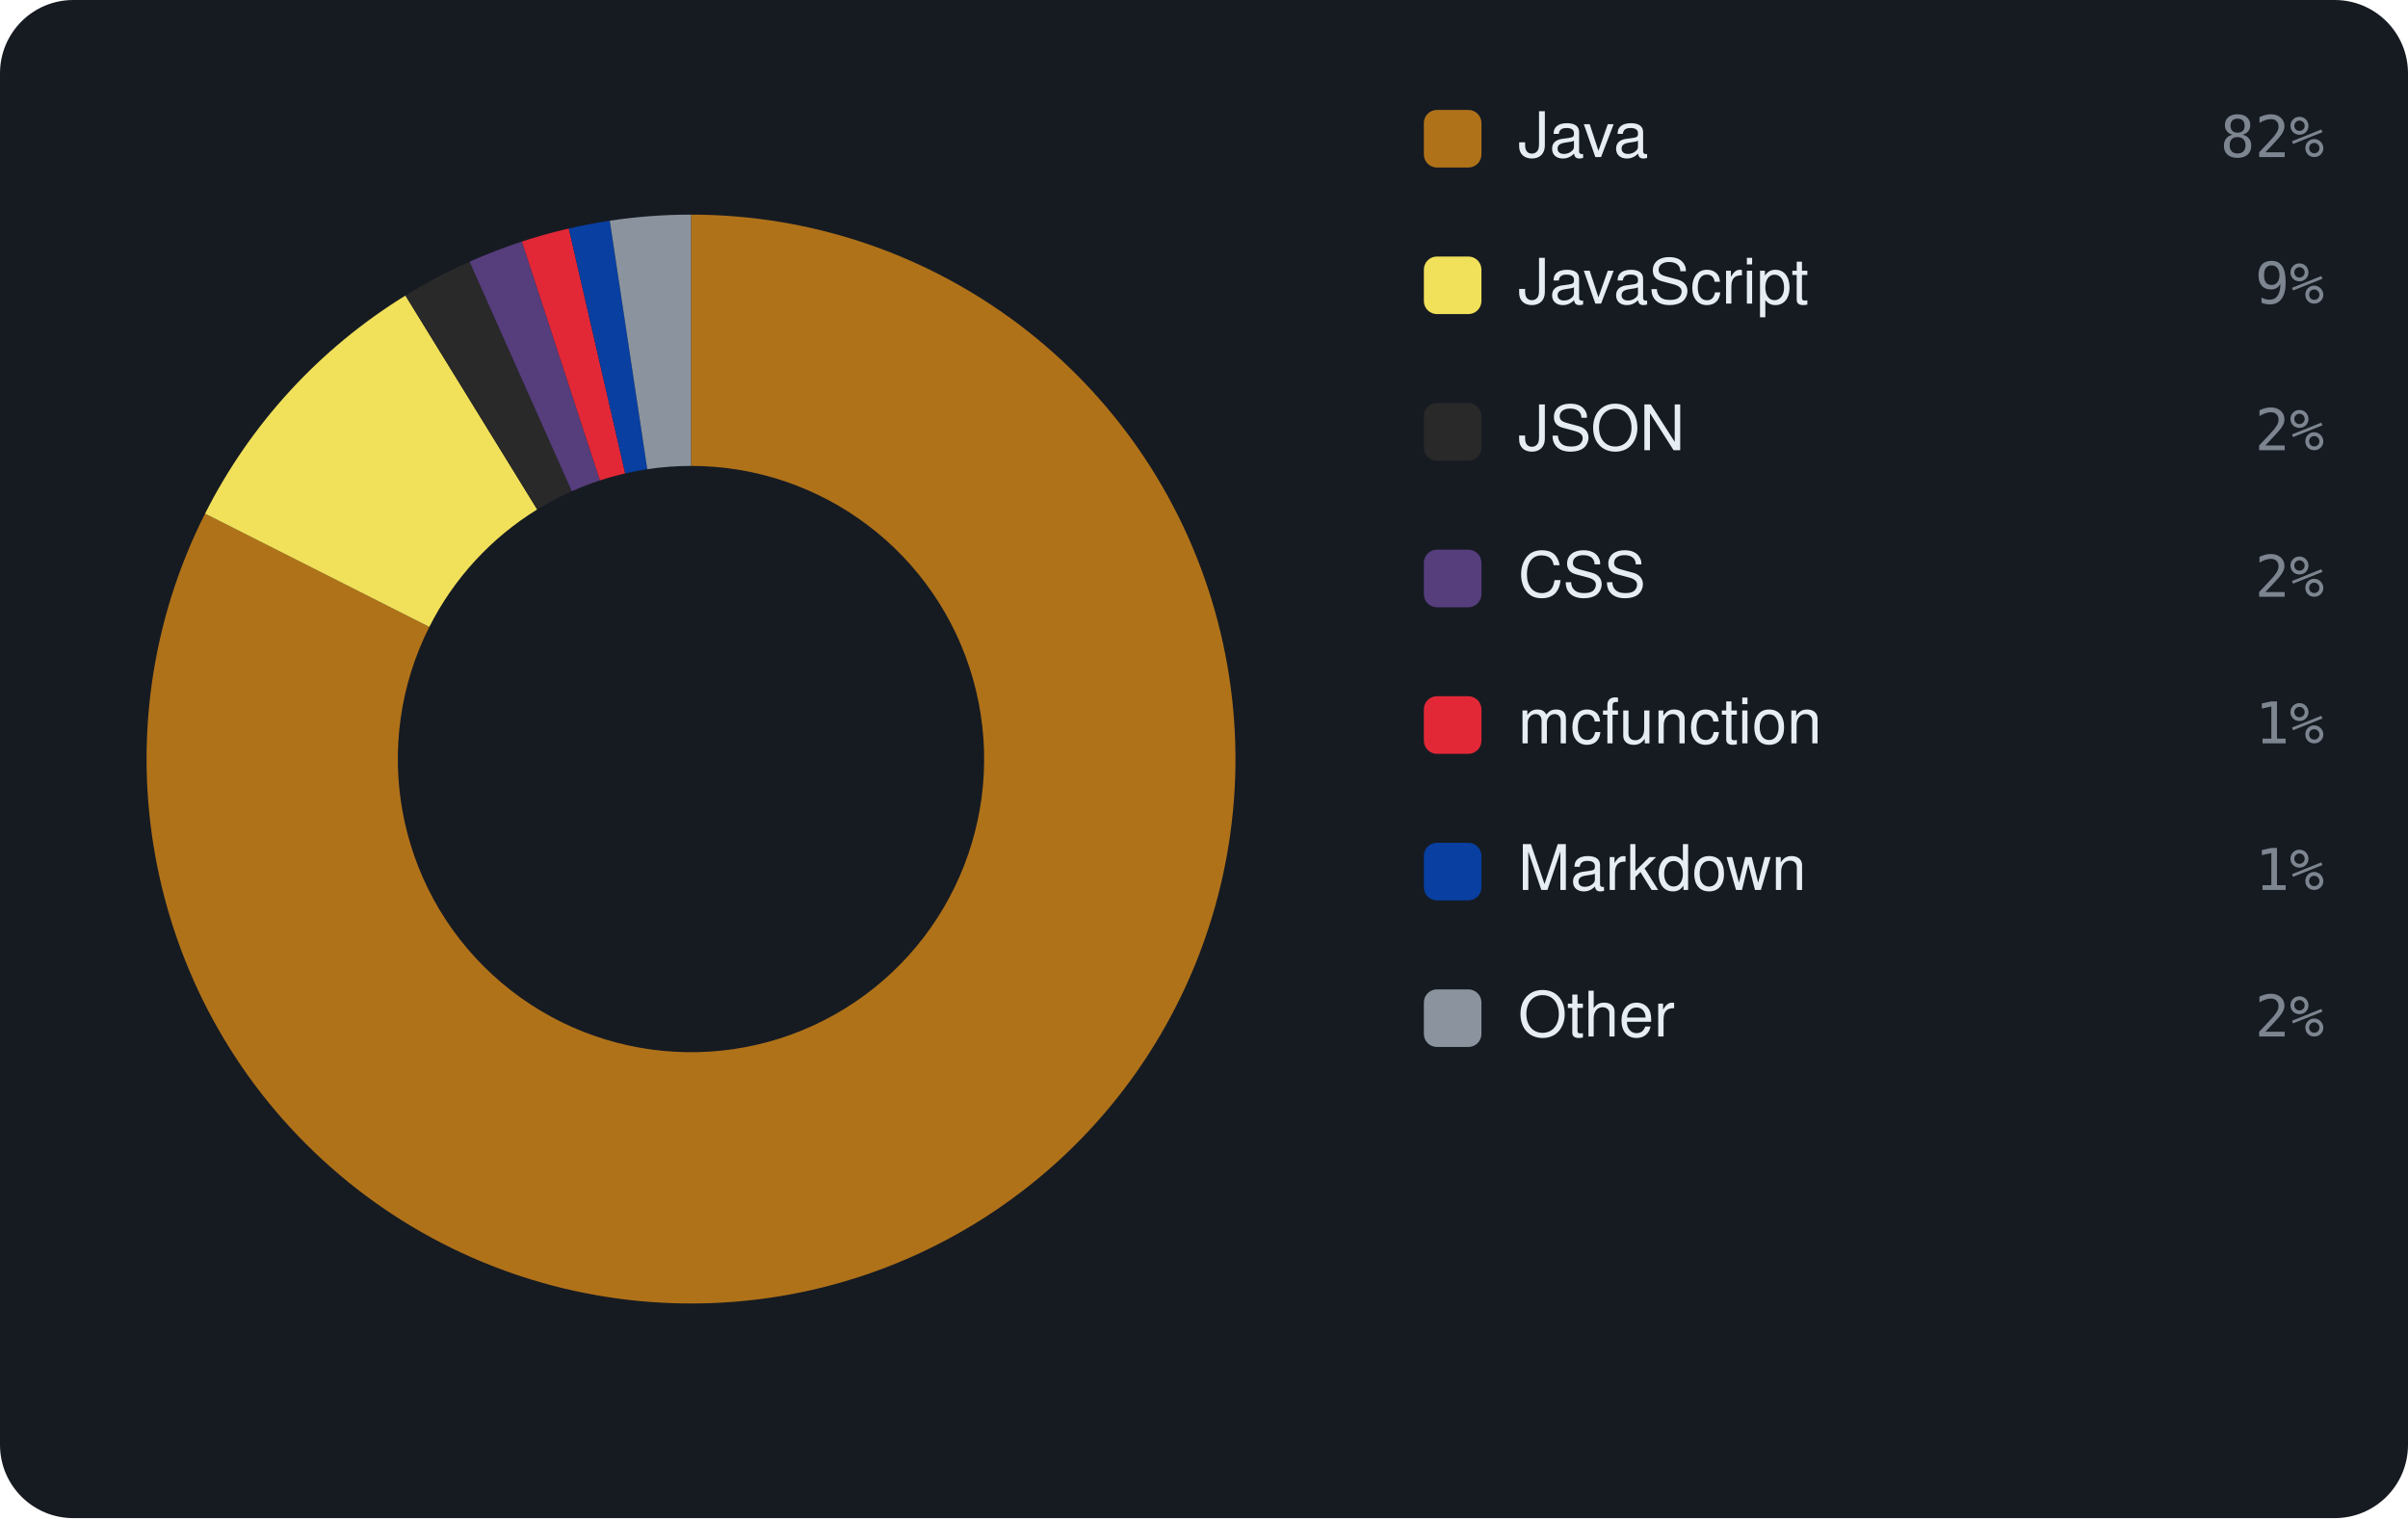
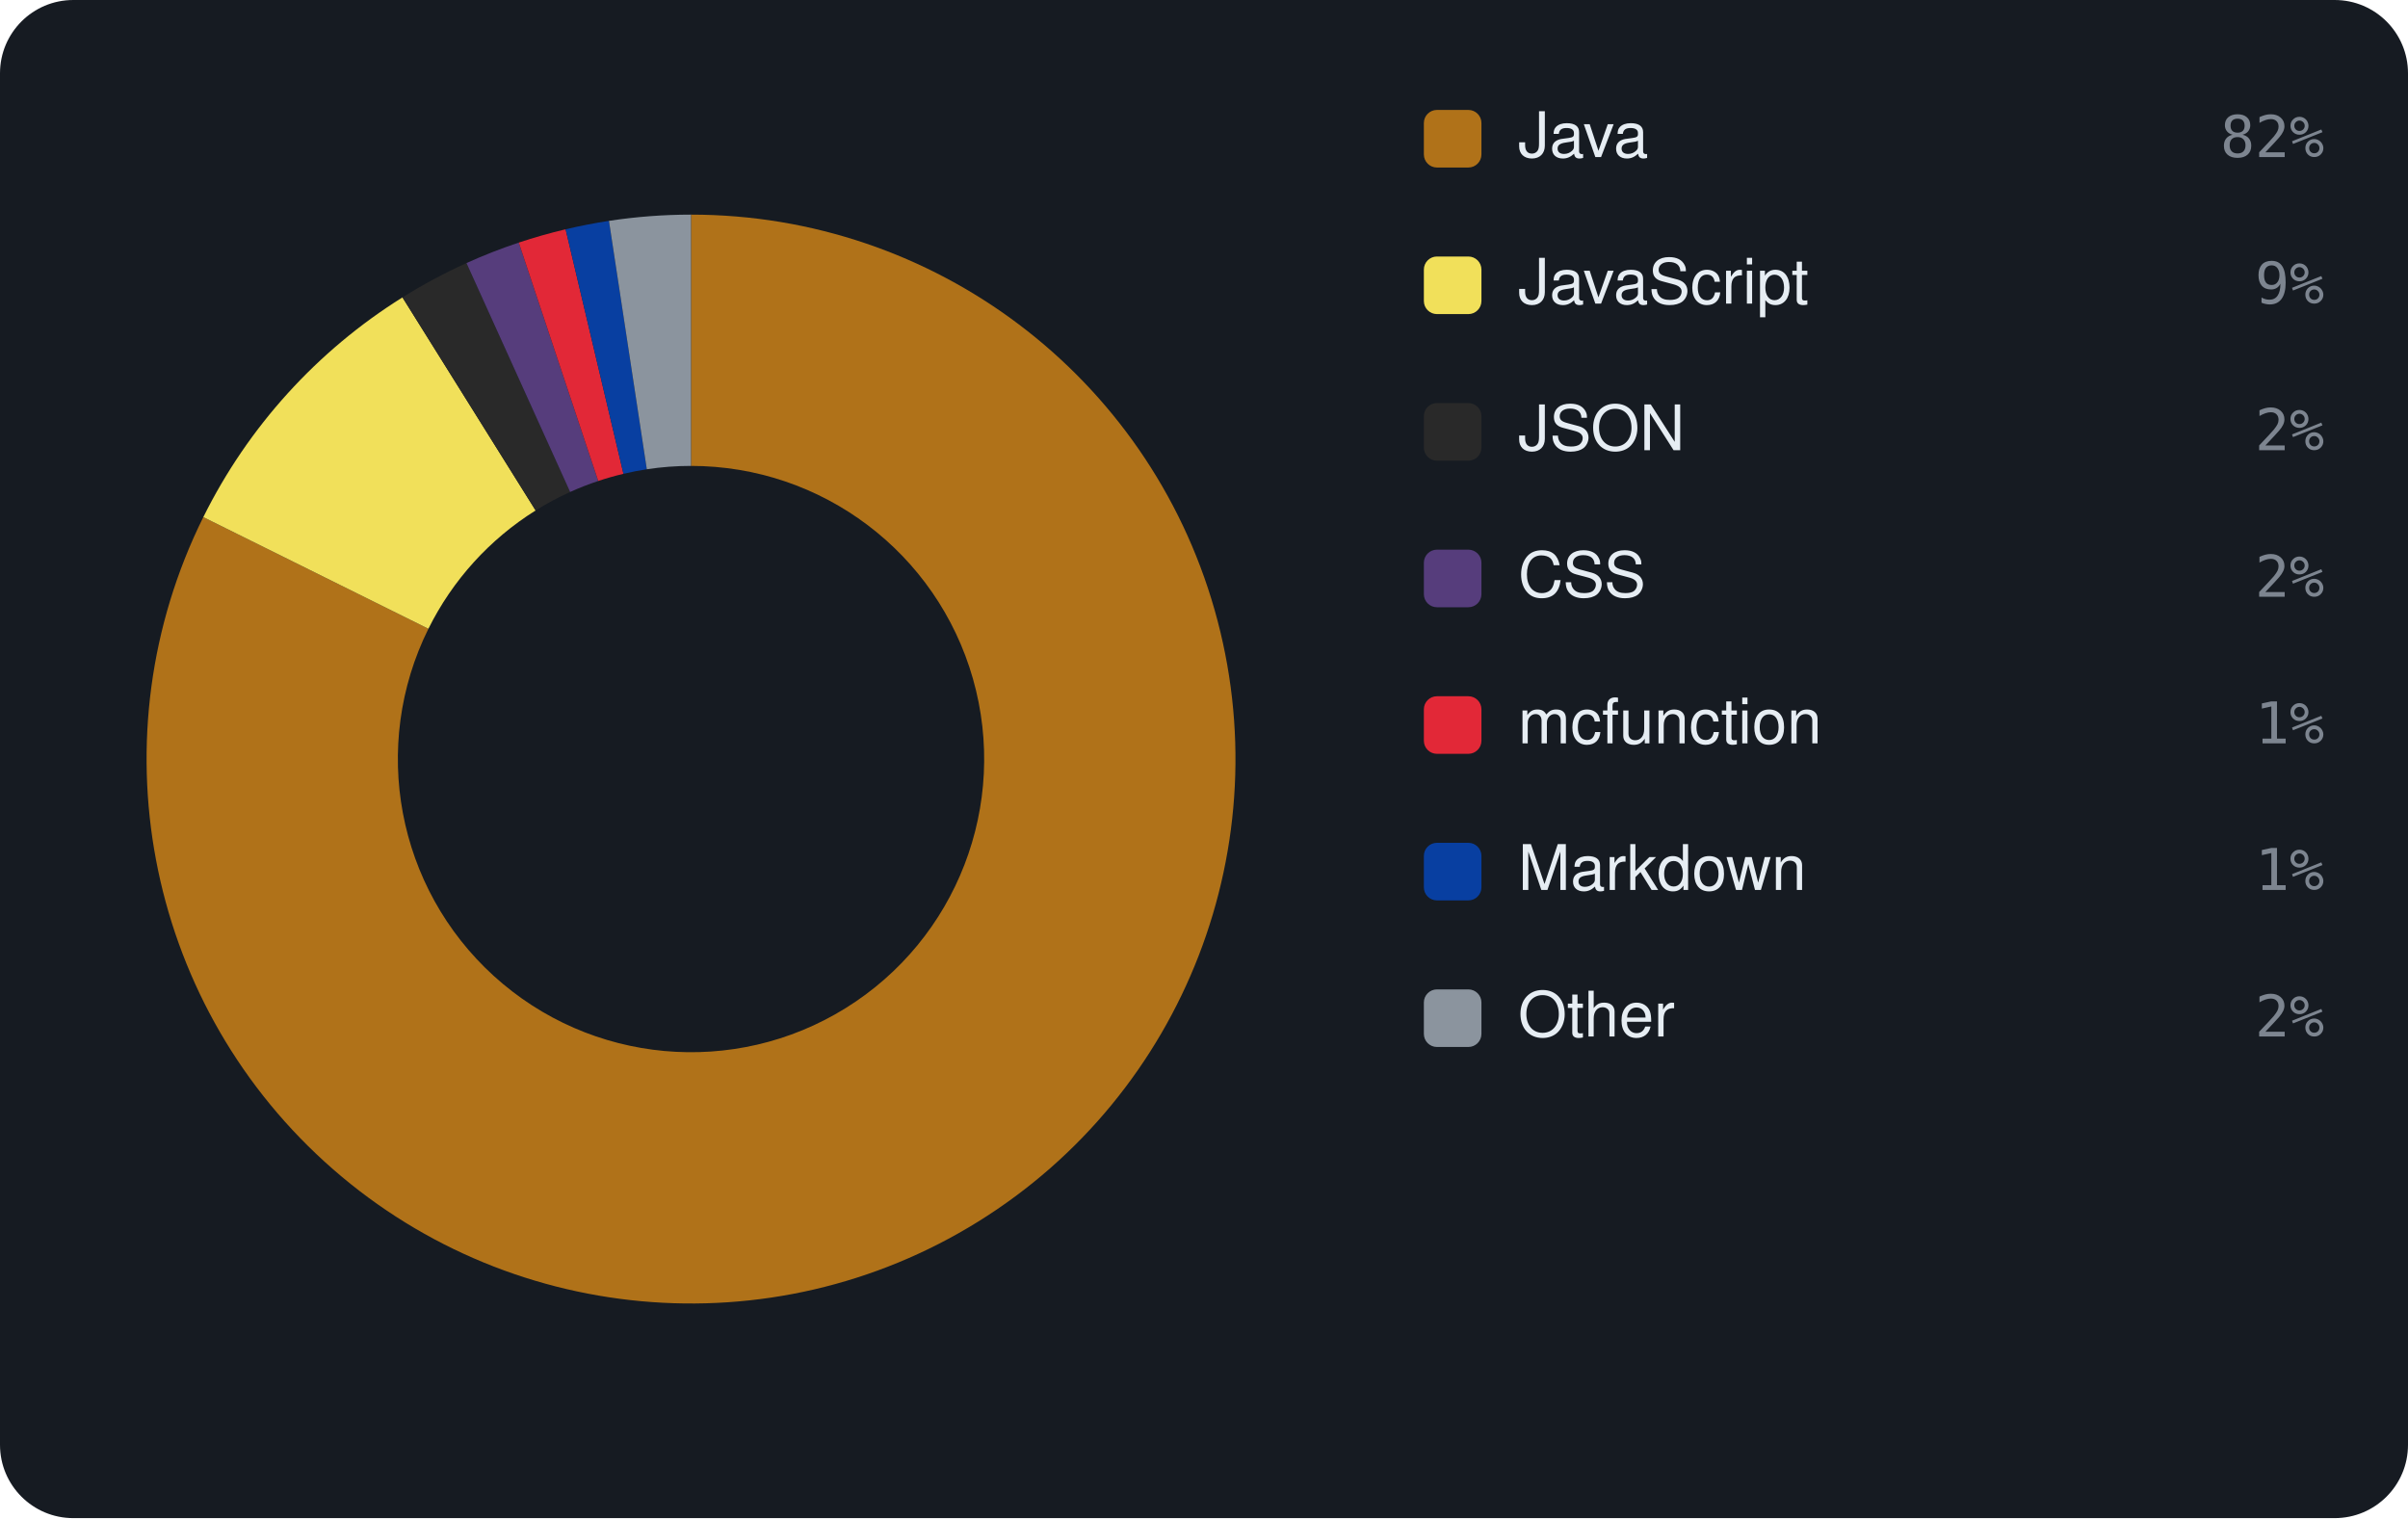
<svg xmlns="http://www.w3.org/2000/svg" viewBox="0 0 460 290" width="460" height="290" font-family="-apple-system,BlinkMacSystemFont,'Segoe UI',Helvetica,Arial,sans-serif">
  <rect width="460" height="290" rx="14" fill="#161b22" />
-   <path d="M132.00 41.00 A104 104 0 1 1 39.17 98.12 L82.01 119.76 A56 56 0 1 0 132.00 89.00 Z" fill="#b07219" />
-   <path d="M39.17 98.12 A104 104 0 0 1 77.45 56.46 L102.62 97.32 A56 56 0 0 0 82.01 119.76 Z" fill="#f1e05a" />
-   <path d="M77.45 56.46 A104 104 0 0 1 89.70 49.99 L109.23 93.84 A56 56 0 0 0 102.62 97.32 Z" fill="#292929" />
-   <path d="M89.70 49.99 A104 104 0 0 1 99.70 46.14 L114.61 91.77 A56 56 0 0 0 109.23 93.84 Z" fill="#563d7c" />
-   <path d="M99.70 46.14 A104 104 0 0 1 108.66 43.65 L119.43 90.43 A56 56 0 0 0 114.61 91.77 Z" fill="#E22837" />
-   <path d="M108.66 43.65 A104 104 0 0 1 116.49 42.16 L123.65 89.63 A56 56 0 0 0 119.43 90.43 Z" fill="#083fa1" />
-   <path d="M116.49 42.16 A104 104 0 0 1 132.00 41.00 L132.00 89.00 A56 56 0 0 0 123.65 89.63 Z" fill="#8b949e" />
+   <path d="M132.00 41.00 A104 104 0 1 1 38.84 98.78 L81.84 120.11 A56 56 0 1 0 132.00 89.00 Z" fill="#b07219" />
+   <path d="M38.84 98.78 A104 104 0 0 1 76.88 56.81 L102.32 97.51 A56 56 0 0 0 81.84 120.11 Z" fill="#f1e05a" />
+   <path d="M76.88 56.81 A104 104 0 0 1 89.11 50.25 L108.91 93.98 A56 56 0 0 0 102.32 97.51 Z" fill="#292929" />
+   <path d="M89.11 50.25 A104 104 0 0 1 99.10 46.34 L114.28 91.88 A56 56 0 0 0 108.91 93.98 Z" fill="#563d7c" />
+   <path d="M99.10 46.34 A104 104 0 0 1 108.05 43.80 L119.10 90.51 A56 56 0 0 0 114.28 91.88 Z" fill="#E22837" />
+   <path d="M108.05 43.80 A104 104 0 0 1 116.33 42.19 L123.56 89.64 A56 56 0 0 0 119.10 90.51 Z" fill="#083fa1" />
+   <path d="M116.33 42.19 A104 104 0 0 1 132.00 41.00 L132.00 89.00 A56 56 0 0 0 123.56 89.64 Z" fill="#8b949e" />
  <rect x="272" y="21" width="11" height="11" rx="2.5" fill="#b07219" />
  <text x="290" y="30" font-size="12" fill="#e6edf3">Java</text>
  <text x="444" y="30" text-anchor="end" font-size="11" font-family="monospace" fill="#7d8590">82%</text>
  <rect x="272" y="49" width="11" height="11" rx="2.5" fill="#f1e05a" />
  <text x="290" y="58" font-size="12" fill="#e6edf3">JavaScript</text>
  <text x="444" y="58" text-anchor="end" font-size="11" font-family="monospace" fill="#7d8590">9%</text>
  <rect x="272" y="77" width="11" height="11" rx="2.5" fill="#292929" />
  <text x="290" y="86" font-size="12" fill="#e6edf3">JSON</text>
  <text x="444" y="86" text-anchor="end" font-size="11" font-family="monospace" fill="#7d8590">2%</text>
  <rect x="272" y="105" width="11" height="11" rx="2.5" fill="#563d7c" />
  <text x="290" y="114" font-size="12" fill="#e6edf3">CSS</text>
  <text x="444" y="114" text-anchor="end" font-size="11" font-family="monospace" fill="#7d8590">2%</text>
  <rect x="272" y="133" width="11" height="11" rx="2.5" fill="#E22837" />
  <text x="290" y="142" font-size="12" fill="#e6edf3">mcfunction</text>
  <text x="444" y="142" text-anchor="end" font-size="11" font-family="monospace" fill="#7d8590">1%</text>
  <rect x="272" y="161" width="11" height="11" rx="2.5" fill="#083fa1" />
  <text x="290" y="170" font-size="12" fill="#e6edf3">Markdown</text>
  <text x="444" y="170" text-anchor="end" font-size="11" font-family="monospace" fill="#7d8590">1%</text>
  <rect x="272" y="189" width="11" height="11" rx="2.5" fill="#8b949e" />
  <text x="290" y="198" font-size="12" fill="#e6edf3">Other</text>
  <text x="444" y="198" text-anchor="end" font-size="11" font-family="monospace" fill="#7d8590">2%</text>
</svg>
